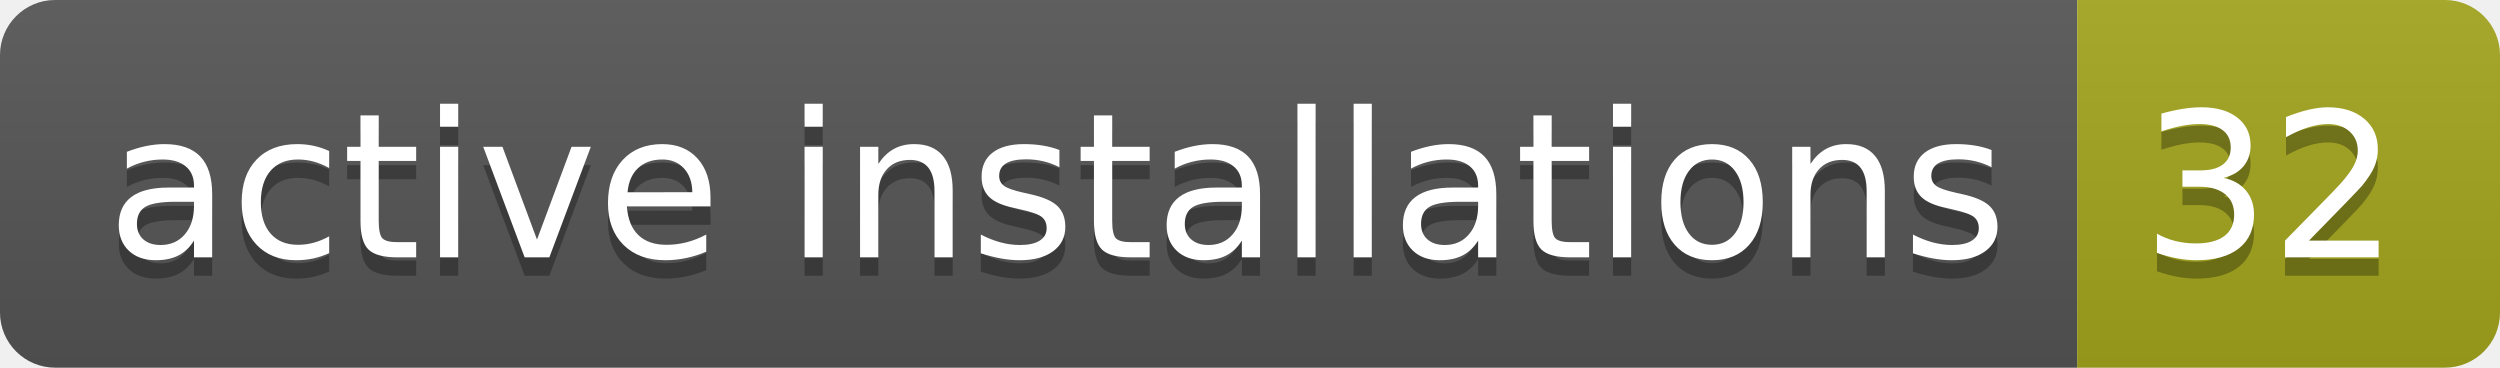
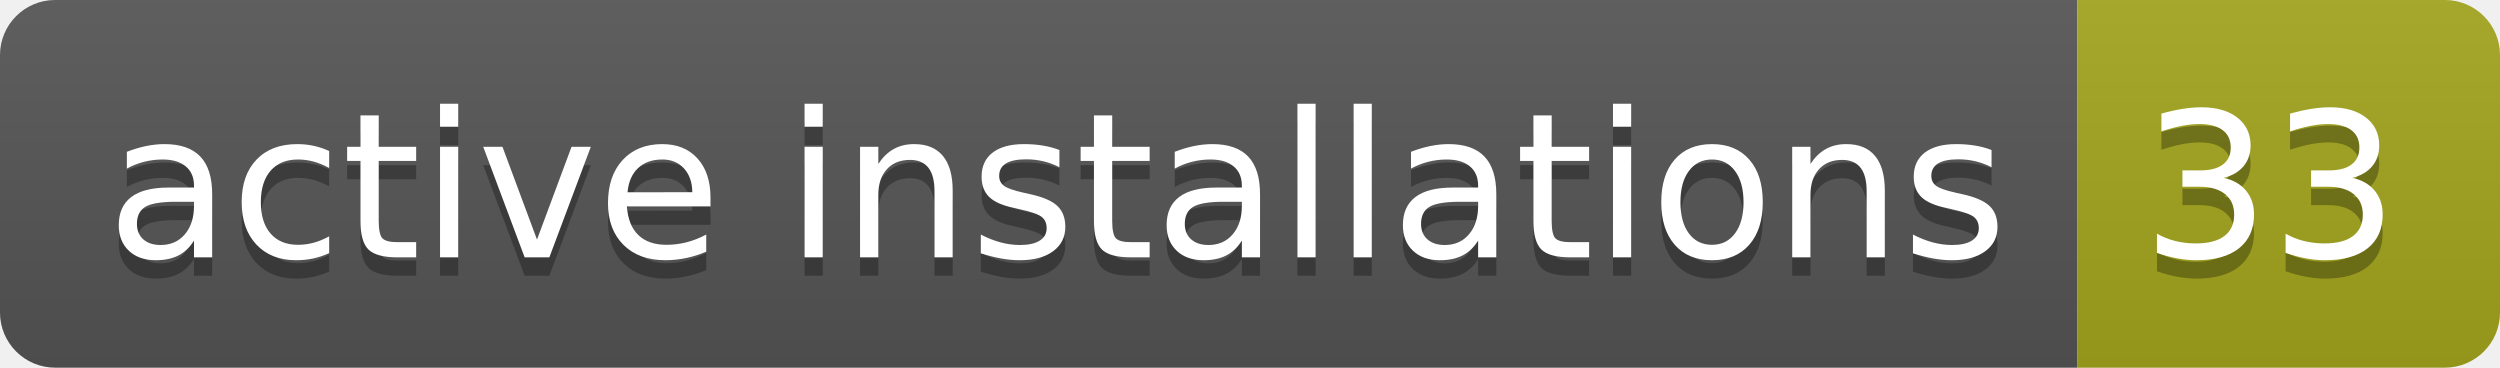
- <svg xmlns="http://www.w3.org/2000/svg" width="136" height="20" role="img" aria-label="active installations: 32">
+ <svg xmlns="http://www.w3.org/2000/svg" width="136" height="20" role="img" aria-label="active installations: 33">
  <linearGradient id="s" x2="0" y2="100%">
    <stop offset="0" stop-color="#bbb" stop-opacity=".1" />
    <stop offset="1" stop-opacity=".1" />
  </linearGradient>
  <clipPath id="r">
    <rect width="136" height="20" rx="3" fill="#fff" />
  </clipPath>
  <g clip-path="url(#r)">
    <rect width="113" height="20" fill="#555" />
    <rect x="113" width="23" height="20" fill="#a4a61d" />
    <rect width="136" height="20" fill="url(#s)" />
  </g>
  <g fill="#fff" text-anchor="middle" font-family="Verdana,Geneva,DejaVu Sans,sans-serif" text-rendering="geometricPrecision" font-size="110">
    <text aria-hidden="true" x="575" y="150" fill="#010101" fill-opacity=".3" transform="scale(.1)" textLength="1030">active installations</text>
    <text x="575" y="140" transform="scale(.1)" fill="#fff" textLength="1030">active installations</text>
-     <text aria-hidden="true" x="1235" y="150" fill="#010101" fill-opacity=".3" transform="scale(.1)" textLength="130">32</text>
-     <text x="1235" y="140" transform="scale(.1)" fill="#fff" textLength="130">32</text>
+     <text aria-hidden="true" x="1235" y="150" fill="#010101" fill-opacity=".3" transform="scale(.1)" textLength="130">33</text>
+     <text x="1235" y="140" transform="scale(.1)" fill="#fff" textLength="130">33</text>
  </g>
</svg>
